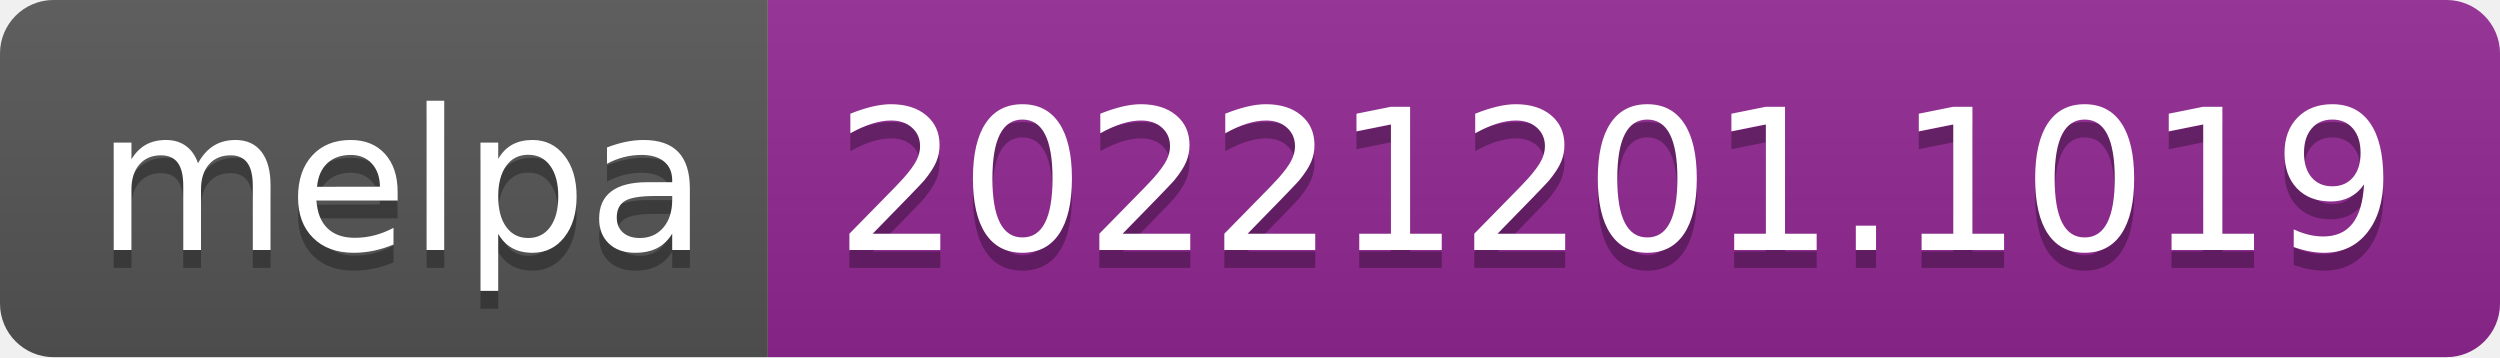
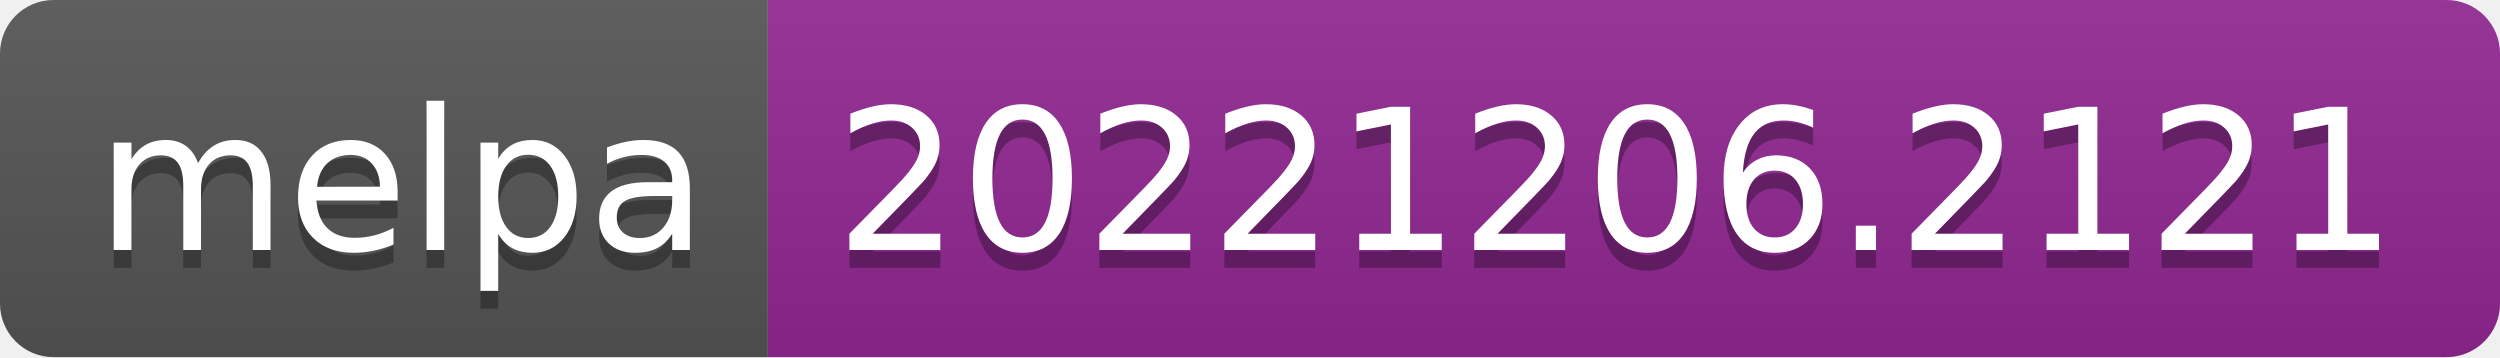
- <svg xmlns="http://www.w3.org/2000/svg" width="140" height="20" role="img" aria-label="melpa: 20221201.1019">
+ <svg xmlns="http://www.w3.org/2000/svg" width="140" height="20" role="img" aria-label="melpa: 20221206.2121">
  <linearGradient id="s" x2="0" y2="100%">
    <stop offset="0" stop-color="#bbb" stop-opacity=".1" />
    <stop offset="1" stop-opacity=".1" />
  </linearGradient>
  <clipPath id="r">
    <rect width="140" height="20" rx="3" fill="#fff" />
  </clipPath>
  <g clip-path="url(#r)">
    <rect width="43" height="20" fill="#555" />
    <rect x="43" width="97" height="20" fill="#922793" />
    <rect width="140" height="20" fill="url(#s)" />
  </g>
  <g fill="#fff" text-anchor="middle" font-family="Verdana,Geneva,DejaVu Sans,sans-serif" text-rendering="geometricPrecision" font-size="110">
    <text aria-hidden="true" x="225" y="150" fill="#010101" fill-opacity=".3" transform="scale(.1)" textLength="330">melpa</text>
    <text x="225" y="140" transform="scale(.1)" fill="#fff" textLength="330">melpa</text>
-     <text aria-hidden="true" x="905" y="150" fill="#010101" fill-opacity=".3" transform="scale(.1)" textLength="870">20221201.1019</text>
-     <text x="905" y="140" transform="scale(.1)" fill="#fff" textLength="870">20221201.1019</text>
+     <text aria-hidden="true" x="905" y="150" fill="#010101" fill-opacity=".3" transform="scale(.1)" textLength="870">20221206.2121</text>
+     <text x="905" y="140" transform="scale(.1)" fill="#fff" textLength="870">20221206.2121</text>
  </g>
</svg>
